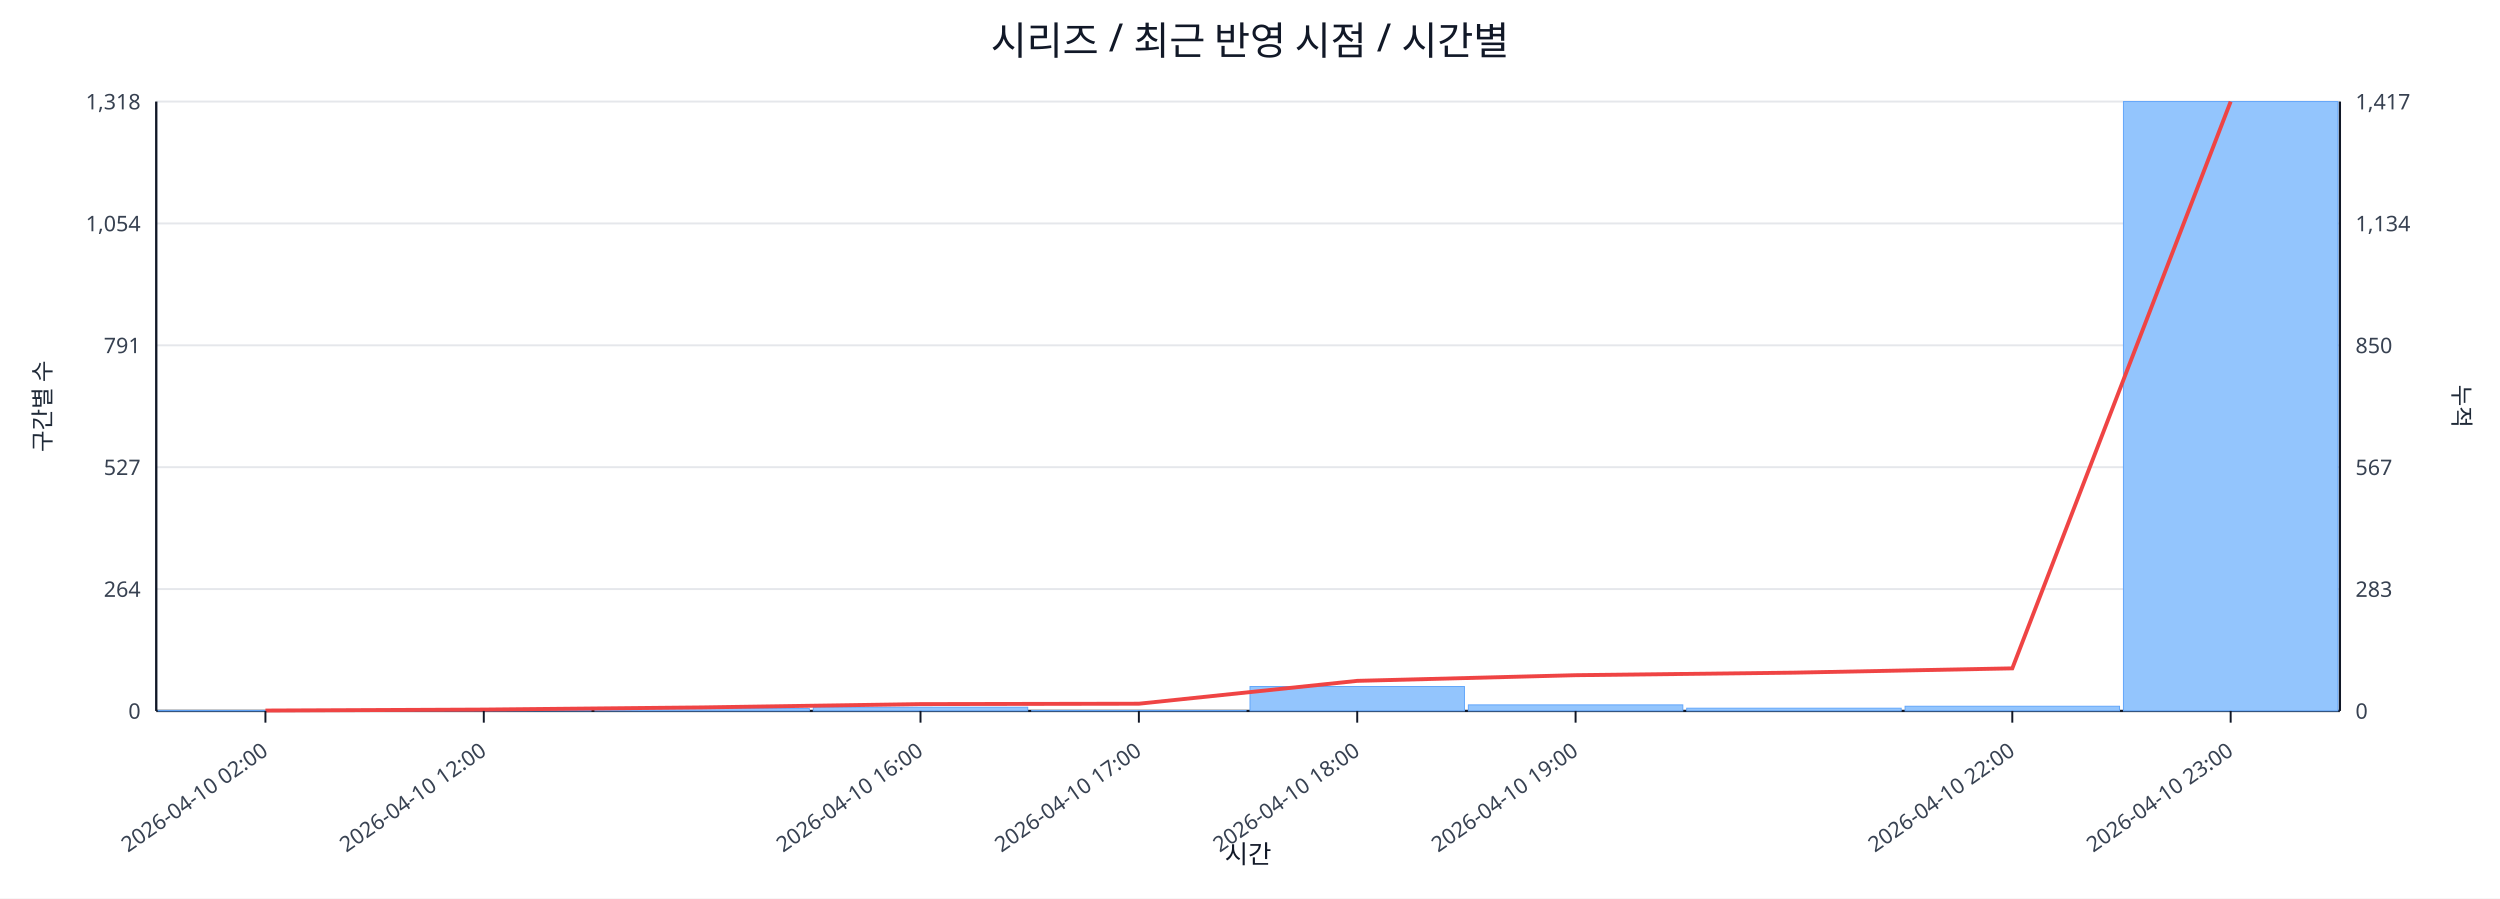
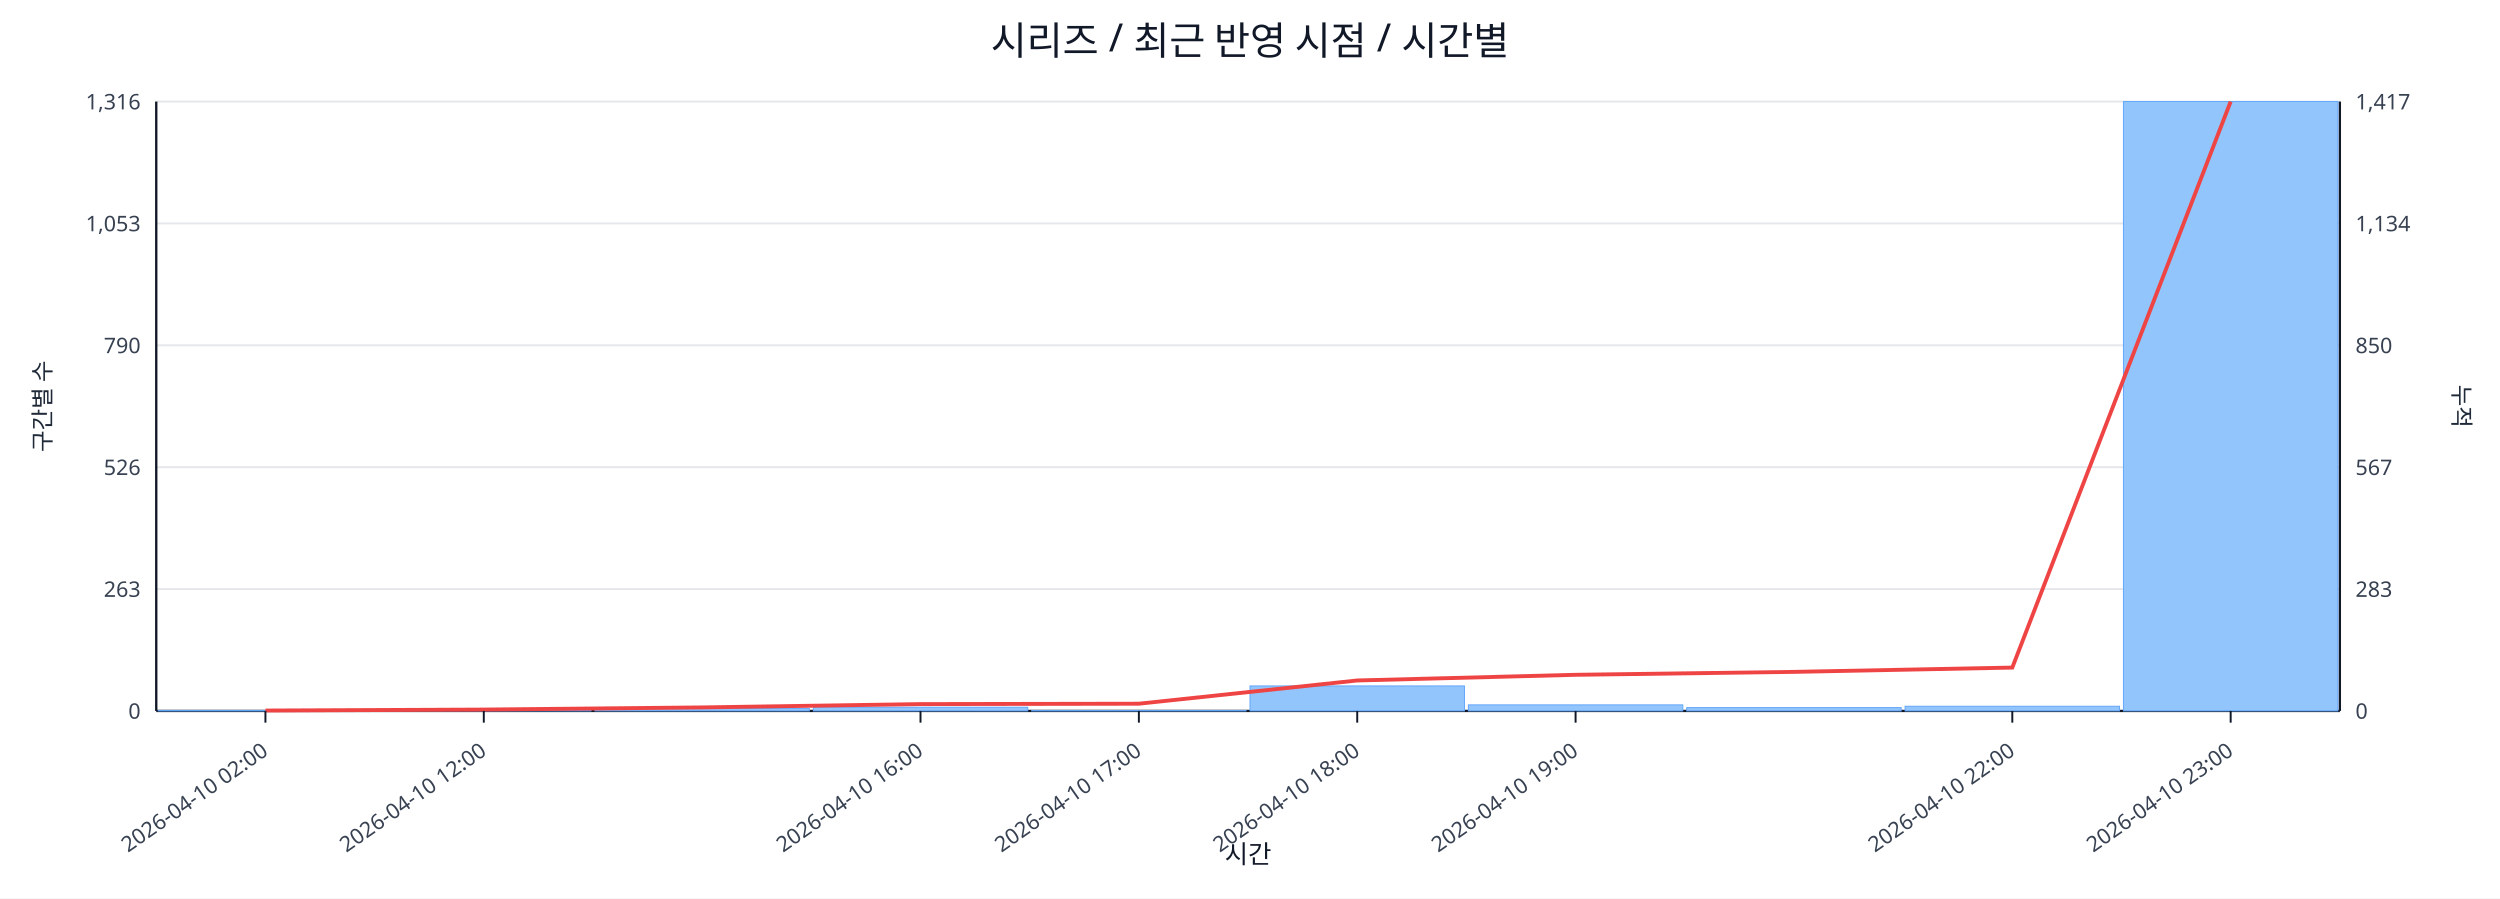
<svg xmlns="http://www.w3.org/2000/svg" width="1280" height="460" viewBox="0 0 1280 460">
  <rect x="0" y="0" width="100%" height="100%" fill="#ffffff" />
  <text x="640.0" y="28" font-size="20" text-anchor="middle" font-family="sans-serif" fill="#111827">시리즈 / 최근 반영 시점 / 시간별</text>
  <line x1="80.0" y1="52.0" x2="1198.0" y2="52.0" stroke="#e5e7eb" stroke-width="1" />
-   <text x="72.0" y="56.0" font-size="11" text-anchor="end" font-family="sans-serif" fill="#374151">1,318</text>
+   <text x="72.0" y="56.0" font-size="11" text-anchor="end" font-family="sans-serif" fill="#374151">1,316</text>
  <text x="1206.0" y="56.0" font-size="11" text-anchor="start" font-family="sans-serif" fill="#374151">1,417</text>
  <line x1="80.0" y1="114.4" x2="1198.0" y2="114.4" stroke="#e5e7eb" stroke-width="1" />
-   <text x="72.0" y="118.4" font-size="11" text-anchor="end" font-family="sans-serif" fill="#374151">1,054</text>
+   <text x="72.0" y="118.4" font-size="11" text-anchor="end" font-family="sans-serif" fill="#374151">1,053</text>
  <text x="1206.0" y="118.4" font-size="11" text-anchor="start" font-family="sans-serif" fill="#374151">1,134</text>
  <line x1="80.0" y1="176.8" x2="1198.0" y2="176.8" stroke="#e5e7eb" stroke-width="1" />
-   <text x="72.0" y="180.8" font-size="11" text-anchor="end" font-family="sans-serif" fill="#374151">791</text>
+   <text x="72.0" y="180.8" font-size="11" text-anchor="end" font-family="sans-serif" fill="#374151">790</text>
  <text x="1206.0" y="180.8" font-size="11" text-anchor="start" font-family="sans-serif" fill="#374151">850</text>
  <line x1="80.0" y1="239.2" x2="1198.0" y2="239.2" stroke="#e5e7eb" stroke-width="1" />
-   <text x="72.0" y="243.2" font-size="11" text-anchor="end" font-family="sans-serif" fill="#374151">527</text>
+   <text x="72.0" y="243.2" font-size="11" text-anchor="end" font-family="sans-serif" fill="#374151">526</text>
  <text x="1206.0" y="243.2" font-size="11" text-anchor="start" font-family="sans-serif" fill="#374151">567</text>
  <line x1="80.0" y1="301.6" x2="1198.0" y2="301.6" stroke="#e5e7eb" stroke-width="1" />
-   <text x="72.0" y="305.6" font-size="11" text-anchor="end" font-family="sans-serif" fill="#374151">264</text>
+   <text x="72.0" y="305.6" font-size="11" text-anchor="end" font-family="sans-serif" fill="#374151">263</text>
  <text x="1206.0" y="305.6" font-size="11" text-anchor="start" font-family="sans-serif" fill="#374151">283</text>
  <line x1="80.0" y1="364.0" x2="1198.0" y2="364.0" stroke="#e5e7eb" stroke-width="1" />
  <text x="72.0" y="368.0" font-size="11" text-anchor="end" font-family="sans-serif" fill="#374151">0</text>
  <text x="1206.0" y="368.0" font-size="11" text-anchor="start" font-family="sans-serif" fill="#374151">0</text>
  <line x1="80.0" y1="364.0" x2="1198.0" y2="364.0" stroke="#111827" stroke-width="1.2" />
  <line x1="80.0" y1="52.0" x2="80.0" y2="364.0" stroke="#111827" stroke-width="1.2" />
  <line x1="1198.0" y1="52.0" x2="1198.0" y2="364.0" stroke="#111827" stroke-width="1.2" />
  <rect x="81.0" y="363.8" width="109.8" height="0.2" fill="#93c5fd" stroke="#60a5fa" stroke-width="0.5" />
  <rect x="192.8" y="363.5" width="109.8" height="0.5" fill="#93c5fd" stroke="#60a5fa" stroke-width="0.5" />
  <rect x="304.6" y="362.8" width="109.8" height="1.2" fill="#93c5fd" stroke="#60a5fa" stroke-width="0.5" />
  <rect x="416.4" y="362.1" width="109.8" height="1.9" fill="#93c5fd" stroke="#60a5fa" stroke-width="0.5" />
  <rect x="528.2" y="363.8" width="109.8" height="0.2" fill="#93c5fd" stroke="#60a5fa" stroke-width="0.5" />
-   <rect x="640.0" y="351.5" width="109.8" height="12.5" fill="#93c5fd" stroke="#60a5fa" stroke-width="0.5" />
+   <rect x="640.0" y="351.2" width="109.8" height="12.8" fill="#93c5fd" stroke="#60a5fa" stroke-width="0.5" />
  <rect x="751.8" y="360.9" width="109.8" height="3.1" fill="#93c5fd" stroke="#60a5fa" stroke-width="0.5" />
-   <rect x="863.6" y="362.6" width="109.8" height="1.4" fill="#93c5fd" stroke="#60a5fa" stroke-width="0.5" />
+   <rect x="863.6" y="362.3" width="109.8" height="1.7" fill="#93c5fd" stroke="#60a5fa" stroke-width="0.5" />
  <rect x="975.4" y="361.6" width="109.8" height="2.4" fill="#93c5fd" stroke="#60a5fa" stroke-width="0.5" />
  <rect x="1087.2" y="52.0" width="109.8" height="312.0" fill="#93c5fd" stroke="#60a5fa" stroke-width="0.5" />
-   <polyline fill="none" stroke="#ef4444" stroke-width="2" points="135.9,363.8 247.7,363.3 359.5,362.2 471.3,360.5 583.1,360.3 694.9,348.6 806.7,345.7 918.5,344.4 1030.3,342.2 1142.1,52.0" />
+   <polyline fill="none" stroke="#ef4444" stroke-width="2" points="135.9,363.8 247.7,363.3 359.5,362.2 471.3,360.5 583.1,360.3 694.9,348.4 806.7,345.5 918.5,344.0 1030.3,341.8 1142.1,52.0" />
  <line x1="135.9" y1="364.0" x2="135.9" y2="370.0" stroke="#111827" stroke-width="1" />
  <text x="137.9" y="386.0" font-size="11" text-anchor="end" transform="rotate(-35 137.9 386.0)" font-family="sans-serif" fill="#374151">2026-04-10 02:00</text>
  <line x1="247.7" y1="364.0" x2="247.7" y2="370.0" stroke="#111827" stroke-width="1" />
  <text x="249.7" y="386.0" font-size="11" text-anchor="end" transform="rotate(-35 249.7 386.0)" font-family="sans-serif" fill="#374151">2026-04-10 12:00</text>
  <line x1="471.3" y1="364.0" x2="471.3" y2="370.0" stroke="#111827" stroke-width="1" />
  <text x="473.3" y="386.0" font-size="11" text-anchor="end" transform="rotate(-35 473.3 386.0)" font-family="sans-serif" fill="#374151">2026-04-10 16:00</text>
  <line x1="583.1" y1="364.0" x2="583.1" y2="370.0" stroke="#111827" stroke-width="1" />
  <text x="585.1" y="386.0" font-size="11" text-anchor="end" transform="rotate(-35 585.1 386.0)" font-family="sans-serif" fill="#374151">2026-04-10 17:00</text>
  <line x1="694.9" y1="364.0" x2="694.9" y2="370.0" stroke="#111827" stroke-width="1" />
  <text x="696.9" y="386.0" font-size="11" text-anchor="end" transform="rotate(-35 696.9 386.0)" font-family="sans-serif" fill="#374151">2026-04-10 18:00</text>
  <line x1="806.7" y1="364.0" x2="806.7" y2="370.0" stroke="#111827" stroke-width="1" />
  <text x="808.7" y="386.0" font-size="11" text-anchor="end" transform="rotate(-35 808.7 386.0)" font-family="sans-serif" fill="#374151">2026-04-10 19:00</text>
  <line x1="1030.3" y1="364.0" x2="1030.3" y2="370.0" stroke="#111827" stroke-width="1" />
  <text x="1032.3" y="386.0" font-size="11" text-anchor="end" transform="rotate(-35 1032.3 386.0)" font-family="sans-serif" fill="#374151">2026-04-10 22:00</text>
  <line x1="1142.1" y1="364.0" x2="1142.1" y2="370.0" stroke="#111827" stroke-width="1" />
  <text x="1144.1" y="386.0" font-size="11" text-anchor="end" transform="rotate(-35 1144.1 386.0)" font-family="sans-serif" fill="#374151">2026-04-10 23:00</text>
  <text x="26" y="208.0" font-size="12" transform="rotate(-90 26 208.0)" text-anchor="middle" font-family="sans-serif" fill="#1f2937">구간별 수</text>
  <text x="1256.0" y="208.0" font-size="12" transform="rotate(90 1256.0 208.0)" text-anchor="middle" font-family="sans-serif" fill="#1f2937">누적</text>
  <text x="639.0" y="442.0" font-size="13" text-anchor="middle" font-family="sans-serif" fill="#111827">시간</text>
</svg>
